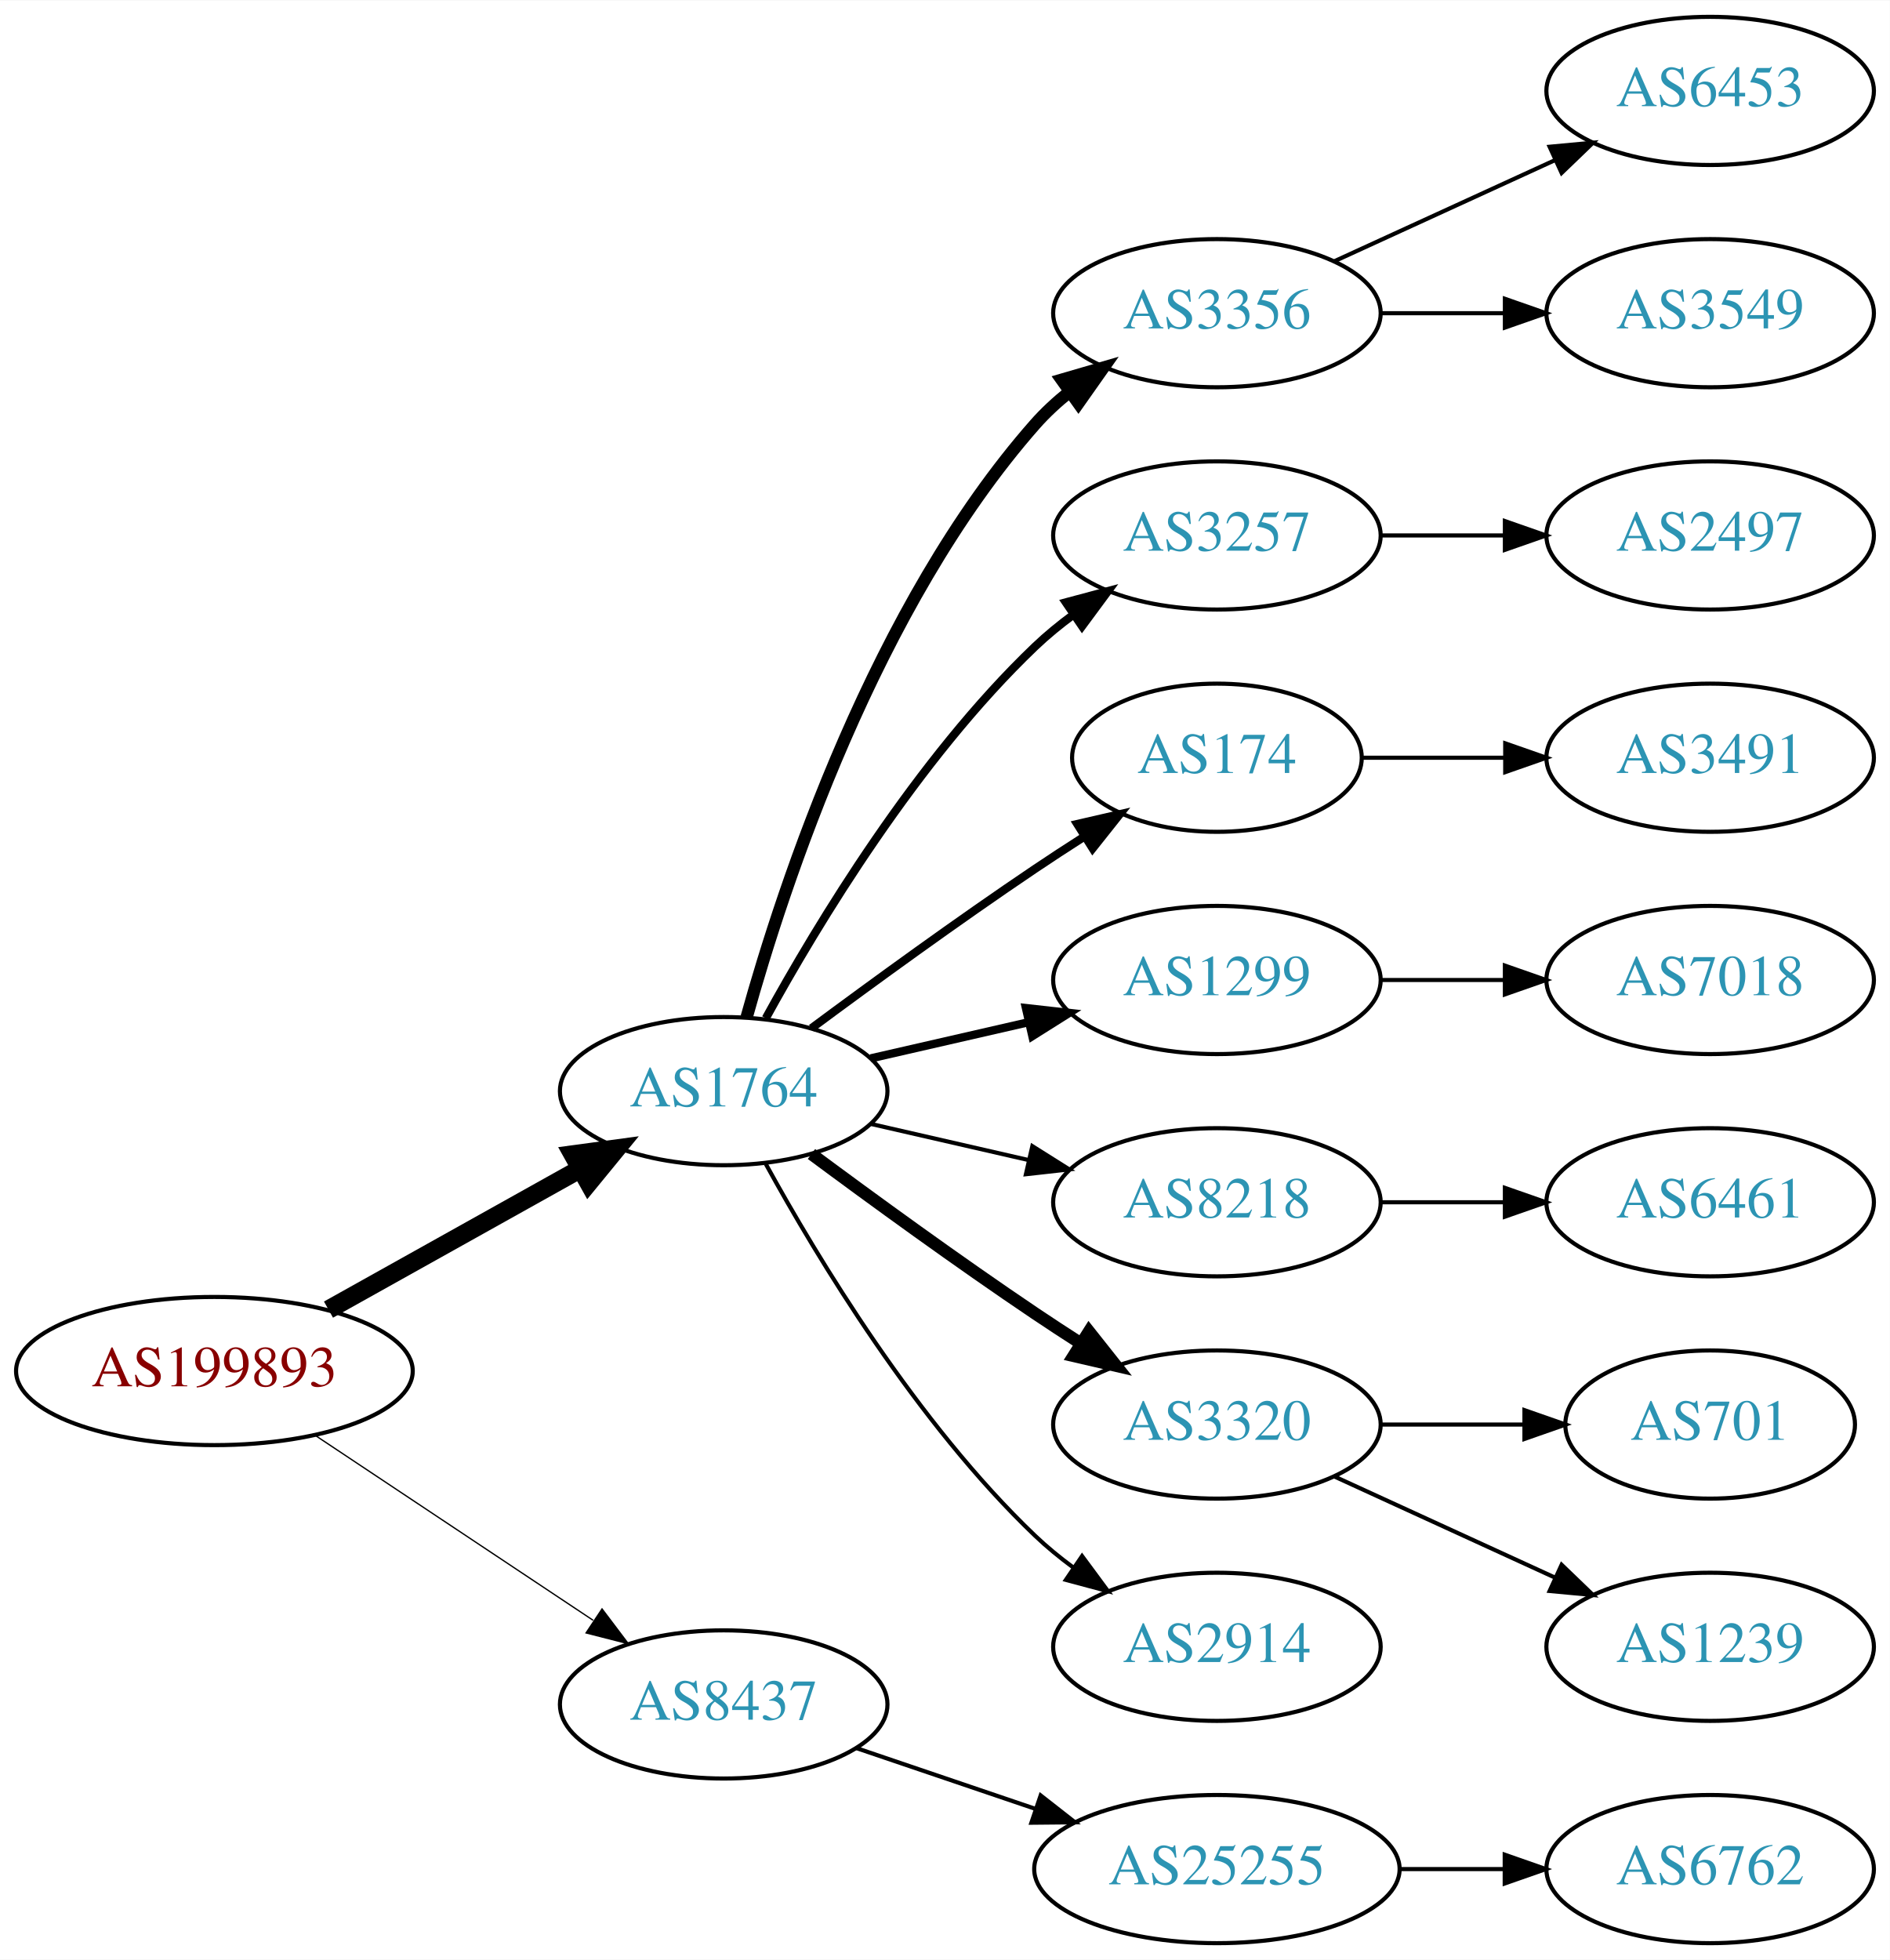
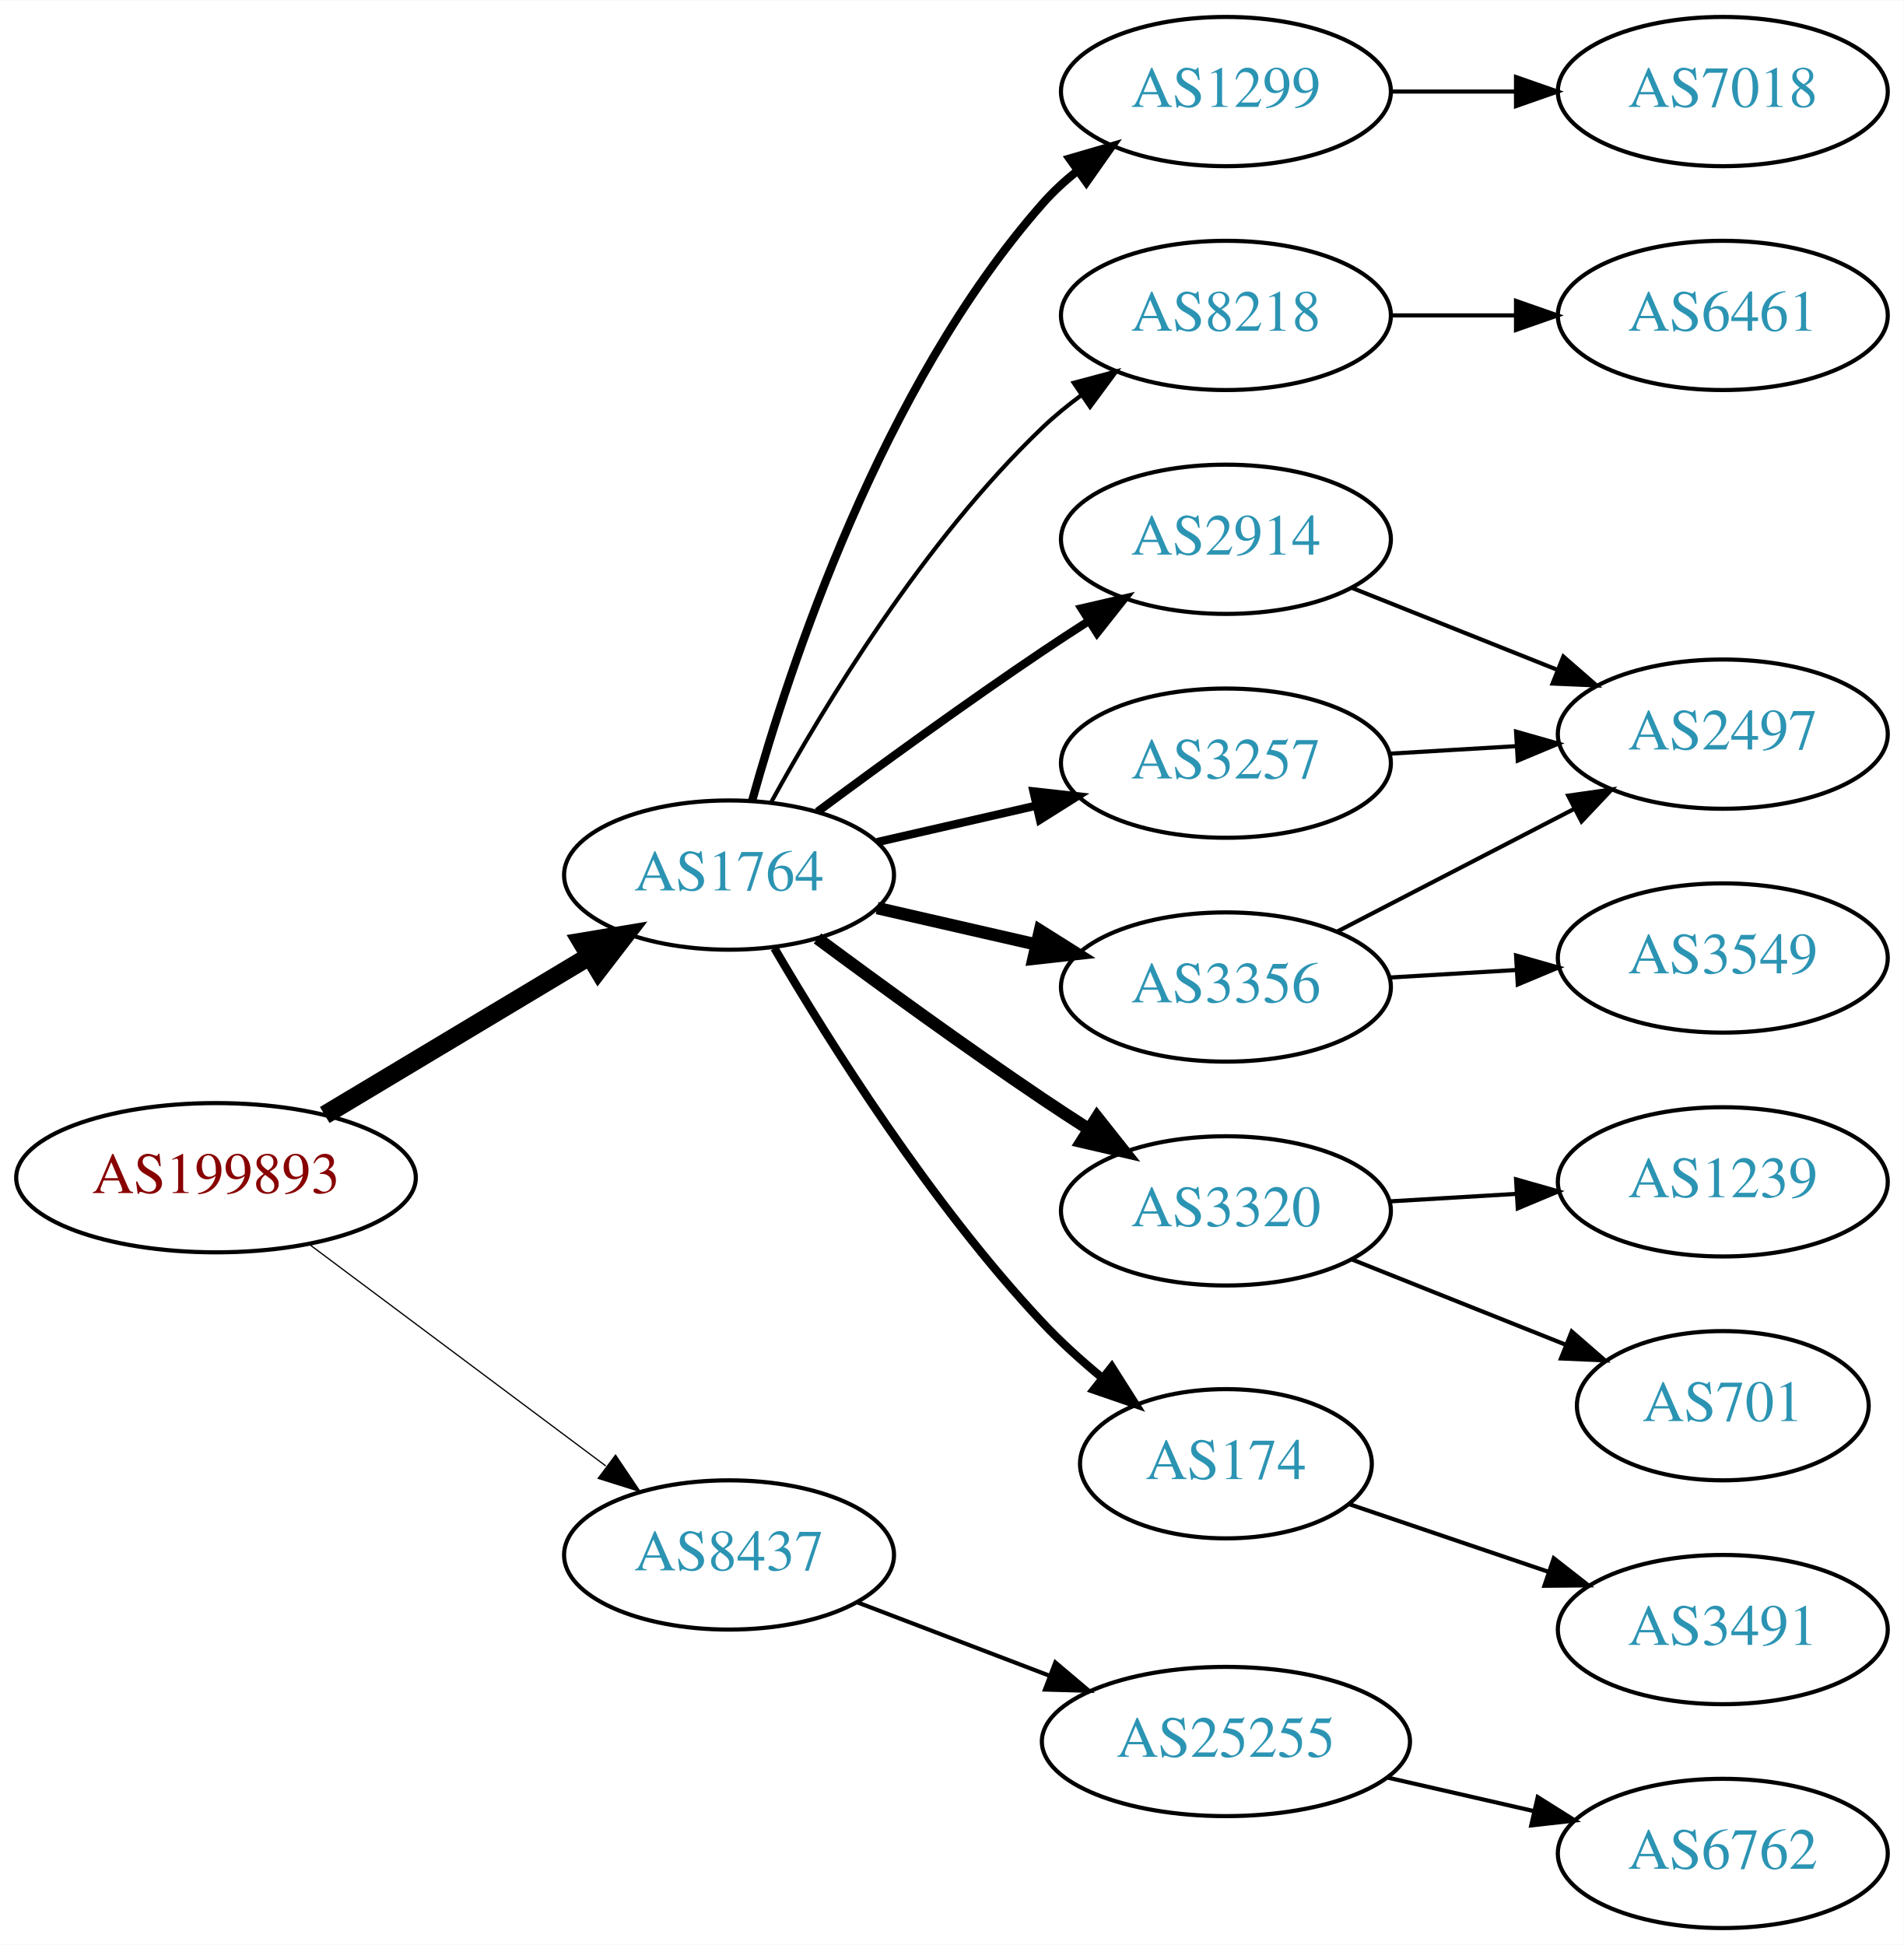
- <svg xmlns="http://www.w3.org/2000/svg" xmlns:xlink="http://www.w3.org/1999/xlink" width="459pt" height="476pt" viewBox="0.00 0.00 459.17 476.00">
-   <g id="graph0" class="graph" transform="scale(1 1) rotate(0) translate(4 472)">
-     <polygon fill="white" stroke="none" points="-4,4 -4,-472 455.17,-472 455.17,4 -4,4" />
+ <svg xmlns="http://www.w3.org/2000/svg" xmlns:xlink="http://www.w3.org/1999/xlink" width="459pt" height="469pt" viewBox="0.00 0.00 459.17 469.00">
+   <g id="graph0" class="graph" transform="scale(1 1) rotate(0) translate(4 465)">
+     <polygon fill="white" stroke="none" points="-4,4 -4,-465 455.17,-465 455.17,4 -4,4" />
    <g id="node1" class="node">
      <g id="a_node1">
        <a xlink:href="/asn/199893" xlink:title="AS199893 ~ Pensionsversicherungsanstalt [AT]">
-           <ellipse fill="#ffffff" stroke="black" cx="48.096" cy="-139" rx="48.192" ry="18" />
-           <text text-anchor="middle" x="48.096" y="-135.3" font-family="Times,serif" font-size="14.00" fill="#880000">AS199893</text>
+           <ellipse fill="#ffffff" stroke="black" cx="48.096" cy="-181" rx="48.192" ry="18" />
+           <text text-anchor="middle" x="48.096" y="-177.3" font-family="Times,serif" font-size="14.00" fill="#880000">AS199893</text>
        </a>
      </g>
    </g>
    <g id="node2" class="node">
      <g id="a_node2">
        <a xlink:href="/asn/1764" xlink:title="AS1764 ~ NEXTLAYER-AS [AT]">
-           <ellipse fill="#ffffff" stroke="black" cx="171.838" cy="-207" rx="39.794" ry="18" />
-           <text text-anchor="middle" x="171.838" y="-203.3" font-family="Times,serif" font-size="14.00" fill="#2c94b3">AS1764</text>
+           <ellipse fill="#ffffff" stroke="black" cx="171.838" cy="-254" rx="39.794" ry="18" />
+           <text text-anchor="middle" x="171.838" y="-250.3" font-family="Times,serif" font-size="14.00" fill="#2c94b3">AS1764</text>
        </a>
      </g>
    </g>
    <g id="edge1" class="edge">
-       <path fill="none" stroke="black" stroke-width="4.5" d="M75.813,-153.923C93.819,-163.981 117.721,-177.331 137.048,-188.126" />
-       <polygon fill="black" stroke="black" stroke-width="4.5" points="135.194,-191.601 145.845,-193.04 139.034,-184.726 135.194,-191.601" />
+       <path fill="none" stroke="black" stroke-width="4.5" d="M74.321,-196.126C92.802,-207.208 118.052,-222.348 138.091,-234.364" />
+       <polygon fill="black" stroke="black" stroke-width="4.5" points="136.286,-237.873 146.888,-239.639 140.336,-231.119 136.286,-237.873" />
    </g>
    <g id="node3" class="node">
      <g id="a_node3">
        <a xlink:href="/asn/8437" xlink:title="AS8437 ~ Hutchison Drei Austria GmbH [AT]">
-           <ellipse fill="#ffffff" stroke="black" cx="171.838" cy="-58" rx="39.794" ry="18" />
-           <text text-anchor="middle" x="171.838" y="-54.3" font-family="Times,serif" font-size="14.00" fill="#2c94b3">AS8437</text>
+           <ellipse fill="#ffffff" stroke="black" cx="171.838" cy="-90" rx="39.794" ry="18" />
+           <text text-anchor="middle" x="171.838" y="-86.3" font-family="Times,serif" font-size="14.00" fill="#2c94b3">AS8437</text>
        </a>
      </g>
    </g>
    <g id="edge2" class="edge">
-       <path fill="none" stroke="black" stroke-width="0.321" d="M72.569,-123.382C91.795,-110.591 119.147,-92.392 140.115,-78.441" />
-       <polygon fill="black" stroke="black" stroke-width="0.321" points="142.281,-81.204 148.668,-72.751 138.403,-75.376 142.281,-81.204" />
+       <path fill="none" stroke="black" stroke-width="0.3" d="M70.581,-164.941C90.467,-150.076 120.182,-127.864 142.102,-111.479" />
+       <polygon fill="black" stroke="black" stroke-width="0.3" points="144.464,-114.084 150.378,-105.293 140.273,-108.477 144.464,-114.084" />
    </g>
    <g id="node4" class="node">
      <g id="a_node4">
-         <a xlink:href="/asn/3356" xlink:title="AS3356 ~ Level 3 Parent, LLC [US]">
-           <ellipse fill="#ffffff" stroke="black" cx="291.681" cy="-396" rx="39.794" ry="18" />
-           <text text-anchor="middle" x="291.681" y="-392.3" font-family="Times,serif" font-size="14.00" fill="#2c94b3">AS3356</text>
+         <a xlink:href="/asn/8218" xlink:title="AS8218 ~ legacy Neotelecoms [FR]">
+           <ellipse fill="#ffffff" stroke="black" cx="291.681" cy="-389" rx="39.794" ry="18" />
+           <text text-anchor="middle" x="291.681" y="-385.3" font-family="Times,serif" font-size="14.00" fill="#2c94b3">AS8218</text>
        </a>
      </g>
    </g>
    <g id="edge3" class="edge">
-       <path fill="none" stroke="black" stroke-width="3" d="M177.411,-224.946C186.317,-256.995 208.601,-324.842 247.484,-369 249.968,-371.821 252.818,-374.449 255.844,-376.871" />
-       <polygon fill="black" stroke="black" stroke-width="3" points="253.961,-379.828 264.133,-382.791 258.029,-374.131 253.961,-379.828" />
+       <path fill="none" stroke="black" d="M182.079,-271.713C194.625,-294.561 218.802,-334.611 247.484,-362 250.353,-364.739 253.542,-367.347 256.851,-369.785" />
+       <polygon fill="black" stroke="black" points="254.974,-372.742 265.21,-375.477 258.914,-366.956 254.974,-372.742" />
    </g>
    <g id="node5" class="node">
      <g id="a_node5">
-         <a xlink:href="/asn/3257" xlink:title="AS3257 ~ GTT [DE]">
-           <ellipse fill="#ffffff" stroke="black" cx="291.681" cy="-342" rx="39.794" ry="18" />
-           <text text-anchor="middle" x="291.681" y="-338.3" font-family="Times,serif" font-size="14.00" fill="#2c94b3">AS3257</text>
+         <a xlink:href="/asn/2914" xlink:title="AS2914 ~ NTT America, Inc. [US]">
+           <ellipse fill="#ffffff" stroke="black" cx="291.681" cy="-335" rx="39.794" ry="18" />
+           <text text-anchor="middle" x="291.681" y="-331.3" font-family="Times,serif" font-size="14.00" fill="#2c94b3">AS2914</text>
        </a>
      </g>
    </g>
    <g id="edge4" class="edge">
-       <path fill="none" stroke="black" stroke-width="2" d="M182.079,-224.713C194.625,-247.561 218.802,-287.611 247.484,-315 250.353,-317.739 253.542,-320.347 256.851,-322.785" />
-       <polygon fill="black" stroke="black" stroke-width="2" points="254.974,-325.742 265.21,-328.477 258.914,-319.956 254.974,-325.742" />
+       <path fill="none" stroke="black" stroke-width="2" d="M193.168,-269.277C208.031,-280.304 228.775,-295.407 247.484,-308 251.033,-310.389 254.784,-312.839 258.532,-315.242" />
+       <polygon fill="black" stroke="black" stroke-width="2" points="256.858,-318.325 267.181,-320.712 260.6,-312.409 256.858,-318.325" />
    </g>
    <g id="node6" class="node">
      <g id="a_node6">
-         <a xlink:href="/asn/174" xlink:title="AS174 ~ Cogent Communications [US]">
-           <ellipse fill="#ffffff" stroke="black" cx="291.681" cy="-288" rx="35.194" ry="18" />
-           <text text-anchor="middle" x="291.681" y="-284.3" font-family="Times,serif" font-size="14.00" fill="#2c94b3">AS174</text>
+         <a xlink:href="/asn/3320" xlink:title="AS3320 ~ DTAG [DE]">
+           <ellipse fill="#ffffff" stroke="black" cx="291.681" cy="-173" rx="39.794" ry="18" />
+           <text text-anchor="middle" x="291.681" y="-169.3" font-family="Times,serif" font-size="14.00" fill="#2c94b3">AS3320</text>
        </a>
      </g>
    </g>
    <g id="edge5" class="edge">
-       <path fill="none" stroke="black" stroke-width="2" d="M193.168,-222.277C208.031,-233.304 228.775,-248.407 247.484,-261 251.302,-263.569 255.352,-266.21 259.382,-268.786" />
-       <polygon fill="black" stroke="black" stroke-width="2" points="257.751,-271.895 268.076,-274.271 261.486,-265.975 257.751,-271.895" />
+       <path fill="none" stroke="black" stroke-width="3" d="M193.168,-238.723C208.031,-227.696 228.775,-212.593 247.484,-200 251.033,-197.611 254.784,-195.161 258.532,-192.758" />
+       <polygon fill="black" stroke="black" stroke-width="3" points="260.6,-195.591 267.181,-187.288 256.858,-189.675 260.6,-195.591" />
    </g>
    <g id="node7" class="node">
      <g id="a_node7">
-         <a xlink:href="/asn/1299" xlink:title="AS1299 ~ Telia Carrier [EU]">
-           <ellipse fill="#ffffff" stroke="black" cx="291.681" cy="-234" rx="39.794" ry="18" />
-           <text text-anchor="middle" x="291.681" y="-230.3" font-family="Times,serif" font-size="14.00" fill="#2c94b3">AS1299</text>
+         <a xlink:href="/asn/174" xlink:title="AS174 ~ Cogent Communications [US]">
+           <ellipse fill="#ffffff" stroke="black" cx="291.681" cy="-112" rx="35.194" ry="18" />
+           <text text-anchor="middle" x="291.681" y="-108.3" font-family="Times,serif" font-size="14.00" fill="#2c94b3">AS174</text>
        </a>
      </g>
    </g>
    <g id="edge6" class="edge">
-       <path fill="none" stroke="black" stroke-width="2" d="M207.557,-214.955C219.557,-217.704 233.178,-220.825 245.871,-223.733" />
-       <polygon fill="black" stroke="black" stroke-width="2" points="245.273,-227.187 255.802,-226.009 246.836,-220.364 245.273,-227.187" />
+       <path fill="none" stroke="black" stroke-width="2" d="M182.774,-236.365C195.885,-213.954 220.481,-174.734 247.484,-146 251.859,-141.345 256.9,-136.8 261.958,-132.625" />
+       <polygon fill="black" stroke="black" stroke-width="2" points="264.152,-135.352 269.83,-126.407 259.813,-129.859 264.152,-135.352" />
    </g>
    <g id="node8" class="node">
      <g id="a_node8">
-         <a xlink:href="/asn/8218" xlink:title="AS8218 ~ legacy Neotelecoms [FR]">
-           <ellipse fill="#ffffff" stroke="black" cx="291.681" cy="-180" rx="39.794" ry="18" />
-           <text text-anchor="middle" x="291.681" y="-176.3" font-family="Times,serif" font-size="14.00" fill="#2c94b3">AS8218</text>
+         <a xlink:href="/asn/3356" xlink:title="AS3356 ~ Level 3 Parent, LLC [US]">
+           <ellipse fill="#ffffff" stroke="black" cx="291.681" cy="-227" rx="39.794" ry="18" />
+           <text text-anchor="middle" x="291.681" y="-223.3" font-family="Times,serif" font-size="14.00" fill="#2c94b3">AS3356</text>
        </a>
      </g>
    </g>
    <g id="edge7" class="edge">
-       <path fill="none" stroke="black" d="M207.557,-199.045C219.557,-196.296 233.178,-193.175 245.871,-190.267" />
-       <polygon fill="black" stroke="black" points="246.836,-193.636 255.802,-187.991 245.273,-186.813 246.836,-193.636" />
+       <path fill="none" stroke="black" stroke-width="3" d="M207.557,-246.045C219.557,-243.296 233.178,-240.175 245.871,-237.267" />
+       <polygon fill="black" stroke="black" stroke-width="3" points="246.836,-240.636 255.802,-234.991 245.273,-233.813 246.836,-240.636" />
    </g>
    <g id="node9" class="node">
      <g id="a_node9">
-         <a xlink:href="/asn/3320" xlink:title="AS3320 ~ DTAG [DE]">
-           <ellipse fill="#ffffff" stroke="black" cx="291.681" cy="-126" rx="39.794" ry="18" />
-           <text text-anchor="middle" x="291.681" y="-122.3" font-family="Times,serif" font-size="14.00" fill="#2c94b3">AS3320</text>
+         <a xlink:href="/asn/3257" xlink:title="AS3257 ~ GTT [DE]">
+           <ellipse fill="#ffffff" stroke="black" cx="291.681" cy="-281" rx="39.794" ry="18" />
+           <text text-anchor="middle" x="291.681" y="-277.3" font-family="Times,serif" font-size="14.00" fill="#2c94b3">AS3257</text>
        </a>
      </g>
    </g>
    <g id="edge8" class="edge">
-       <path fill="none" stroke="black" stroke-width="3" d="M193.168,-191.723C208.031,-180.696 228.775,-165.593 247.484,-153 251.033,-150.611 254.784,-148.161 258.532,-145.758" />
-       <polygon fill="black" stroke="black" stroke-width="3" points="260.6,-148.591 267.181,-140.288 256.858,-142.675 260.6,-148.591" />
+       <path fill="none" stroke="black" stroke-width="2" d="M207.557,-261.955C219.557,-264.704 233.178,-267.825 245.871,-270.733" />
+       <polygon fill="black" stroke="black" stroke-width="2" points="245.273,-274.187 255.802,-273.009 246.836,-267.364 245.273,-274.187" />
    </g>
    <g id="node10" class="node">
      <g id="a_node10">
-         <a xlink:href="/asn/2914" xlink:title="AS2914 ~ NTT America, Inc. [US]">
-           <ellipse fill="#ffffff" stroke="black" cx="291.681" cy="-72" rx="39.794" ry="18" />
-           <text text-anchor="middle" x="291.681" y="-68.3" font-family="Times,serif" font-size="14.00" fill="#2c94b3">AS2914</text>
+         <a xlink:href="/asn/1299" xlink:title="AS1299 ~ Telia Carrier [EU]">
+           <ellipse fill="#ffffff" stroke="black" cx="291.681" cy="-443" rx="39.794" ry="18" />
+           <text text-anchor="middle" x="291.681" y="-439.3" font-family="Times,serif" font-size="14.00" fill="#2c94b3">AS1299</text>
        </a>
      </g>
    </g>
    <g id="edge9" class="edge">
-       <path fill="none" stroke="black" d="M182.079,-189.287C194.625,-166.439 218.802,-126.389 247.484,-99 250.353,-96.261 253.542,-93.653 256.851,-91.215" />
-       <polygon fill="black" stroke="black" points="258.914,-94.044 265.21,-85.523 254.974,-88.258 258.914,-94.044" />
-     </g>
-     <g id="node19" class="node">
-       <g id="a_node19">
-         <a xlink:href="/asn/25255" xlink:title="AS25255 ~ ==&gt; TELE2 AUSTRIA &lt;== [AT]">
-           <ellipse fill="#ffffff" stroke="black" cx="291.681" cy="-18" rx="44.393" ry="18" />
-           <text text-anchor="middle" x="291.681" y="-14.3" font-family="Times,serif" font-size="14.00" fill="#2c94b3">AS25255</text>
-         </a>
-       </g>
-     </g>
-     <g id="edge18" class="edge">
-       <path fill="none" stroke="black" d="M204.108,-47.386C217.405,-42.873 233.13,-37.535 247.507,-32.655" />
-       <polygon fill="black" stroke="black" points="248.853,-35.894 257.197,-29.365 246.603,-29.265 248.853,-35.894" />
-     </g>
-     <g id="node17" class="node">
-       <g id="a_node17">
-         <a xlink:href="/asn/6453" xlink:title="AS6453 ~ TATA COMMUNICATIONS (AMERICA) INC [US]">
-           <ellipse fill="#ffffff" stroke="black" cx="411.523" cy="-450" rx="39.794" ry="18" />
-           <text text-anchor="middle" x="411.523" y="-446.3" font-family="Times,serif" font-size="14.00" fill="#2c94b3">AS6453</text>
-         </a>
-       </g>
-     </g>
-     <g id="edge16" class="edge">
-       <path fill="none" stroke="black" d="M320.309,-408.661C336.266,-415.973 356.537,-425.261 373.82,-433.181" />
-       <polygon fill="black" stroke="black" points="372.518,-436.435 383.067,-437.419 375.434,-430.071 372.518,-436.435" />
+       <path fill="none" stroke="black" stroke-width="2" d="M177.411,-271.946C186.317,-303.995 208.601,-371.842 247.484,-416 249.968,-418.821 252.818,-421.449 255.844,-423.871" />
+       <polygon fill="black" stroke="black" stroke-width="2" points="253.961,-426.828 264.133,-429.791 258.029,-421.131 253.961,-426.828" />
    </g>
    <g id="node18" class="node">
      <g id="a_node18">
-         <a xlink:href="/asn/3549" xlink:title="AS3549 ~ Level 3 Parent, LLC [US]">
-           <ellipse fill="#ffffff" stroke="black" cx="411.523" cy="-396" rx="39.794" ry="18" />
-           <text text-anchor="middle" x="411.523" y="-392.3" font-family="Times,serif" font-size="14.00" fill="#2c94b3">AS3549</text>
-         </a>
-       </g>
-     </g>
-     <g id="edge17" class="edge">
-       <path fill="none" stroke="black" d="M331.593,-396C341.146,-396 351.496,-396 361.459,-396" />
-       <polygon fill="black" stroke="black" points="361.651,-399.5 371.651,-396 361.651,-392.5 361.651,-399.5" />
+         <a xlink:href="/asn/25255" xlink:title="AS25255 ~ ==&gt; TELE2 AUSTRIA &lt;== [AT]">
+           <ellipse fill="#ffffff" stroke="black" cx="291.681" cy="-45" rx="44.393" ry="18" />
+           <text text-anchor="middle" x="291.681" y="-41.3" font-family="Times,serif" font-size="14.00" fill="#2c94b3">AS25255</text>
+         </a>
+       </g>
+     </g>
+     <g id="edge19" class="edge">
+       <path fill="none" stroke="black" d="M202.88,-78.528C216.864,-73.188 233.732,-66.747 248.93,-60.943" />
+       <polygon fill="black" stroke="black" points="250.536,-64.076 258.629,-57.239 248.038,-57.537 250.536,-64.076" />
    </g>
    <g id="node11" class="node">
      <g id="a_node11">
-         <a xlink:href="/asn/2497" xlink:title="AS2497 ~ Internet Initiative Japan Inc. [JP]">
-           <ellipse fill="#ffffff" stroke="black" cx="411.523" cy="-342" rx="39.794" ry="18" />
-           <text text-anchor="middle" x="411.523" y="-338.3" font-family="Times,serif" font-size="14.00" fill="#2c94b3">AS2497</text>
+         <a xlink:href="/asn/6461" xlink:title="AS6461 ~ Zayo Bandwidth [US]">
+           <ellipse fill="#ffffff" stroke="black" cx="411.523" cy="-389" rx="39.794" ry="18" />
+           <text text-anchor="middle" x="411.523" y="-385.3" font-family="Times,serif" font-size="14.00" fill="#2c94b3">AS6461</text>
        </a>
      </g>
    </g>
    <g id="edge10" class="edge">
-       <path fill="none" stroke="black" d="M331.593,-342C341.146,-342 351.496,-342 361.459,-342" />
-       <polygon fill="black" stroke="black" points="361.651,-345.5 371.651,-342 361.651,-338.5 361.651,-345.5" />
+       <path fill="none" stroke="black" d="M331.593,-389C341.146,-389 351.496,-389 361.459,-389" />
+       <polygon fill="black" stroke="black" points="361.651,-392.5 371.651,-389 361.651,-385.5 361.651,-392.5" />
    </g>
    <g id="node12" class="node">
      <g id="a_node12">
-         <a xlink:href="/asn/3491" xlink:title="AS3491 ~ PCCW Global, Inc. [US]">
+         <a xlink:href="/asn/2497" xlink:title="AS2497 ~ Internet Initiative Japan Inc. [JP]">
          <ellipse fill="#ffffff" stroke="black" cx="411.523" cy="-288" rx="39.794" ry="18" />
-           <text text-anchor="middle" x="411.523" y="-284.3" font-family="Times,serif" font-size="14.00" fill="#2c94b3">AS3491</text>
+           <text text-anchor="middle" x="411.523" y="-284.3" font-family="Times,serif" font-size="14.00" fill="#2c94b3">AS2497</text>
        </a>
      </g>
    </g>
    <g id="edge11" class="edge">
-       <path fill="none" stroke="black" d="M327.082,-288C337.906,-288 350.074,-288 361.701,-288" />
-       <polygon fill="black" stroke="black" points="361.732,-291.5 371.732,-288 361.732,-284.5 361.732,-291.5" />
+       <path fill="none" stroke="black" d="M322.113,-323.261C337.017,-317.317 355.313,-310.02 371.387,-303.609" />
+       <polygon fill="black" stroke="black" points="373.065,-306.708 381.057,-299.752 370.472,-300.206 373.065,-306.708" />
    </g>
    <g id="node13" class="node">
      <g id="a_node13">
-         <a xlink:href="/asn/7018" xlink:title="AS7018 ~ AT&amp;T Services, Inc. [US]">
-           <ellipse fill="#ffffff" stroke="black" cx="411.523" cy="-234" rx="39.794" ry="18" />
-           <text text-anchor="middle" x="411.523" y="-230.3" font-family="Times,serif" font-size="14.00" fill="#2c94b3">AS7018</text>
-         </a>
-       </g>
-     </g>
-     <g id="edge12" class="edge">
-       <path fill="none" stroke="black" d="M331.593,-234C341.146,-234 351.496,-234 361.459,-234" />
-       <polygon fill="black" stroke="black" points="361.651,-237.5 371.651,-234 361.651,-230.5 361.651,-237.5" />
-     </g>
-     <g id="node14" class="node">
-       <g id="a_node14">
-         <a xlink:href="/asn/6461" xlink:title="AS6461 ~ Zayo Bandwidth [US]">
-           <ellipse fill="#ffffff" stroke="black" cx="411.523" cy="-180" rx="39.794" ry="18" />
-           <text text-anchor="middle" x="411.523" y="-176.3" font-family="Times,serif" font-size="14.00" fill="#2c94b3">AS6461</text>
-         </a>
-       </g>
-     </g>
-     <g id="edge13" class="edge">
-       <path fill="none" stroke="black" d="M331.593,-180C341.146,-180 351.496,-180 361.459,-180" />
-       <polygon fill="black" stroke="black" points="361.651,-183.5 371.651,-180 361.651,-176.5 361.651,-183.5" />
-     </g>
-     <g id="node15" class="node">
-       <g id="a_node15">
        <a xlink:href="/asn/701" xlink:title="AS701 ~ UUNET [US]">
          <ellipse fill="#ffffff" stroke="black" cx="411.523" cy="-126" rx="35.194" ry="18" />
          <text text-anchor="middle" x="411.523" y="-122.3" font-family="Times,serif" font-size="14.00" fill="#2c94b3">AS701</text>
        </a>
      </g>
    </g>
-     <g id="edge14" class="edge">
-       <path fill="none" stroke="black" d="M331.593,-126C342.68,-126 354.839,-126 366.222,-126" />
-       <polygon fill="black" stroke="black" points="366.404,-129.5 376.404,-126 366.403,-122.5 366.404,-129.5" />
+     <g id="edge12" class="edge">
+       <path fill="none" stroke="black" d="M322.113,-161.261C337.728,-155.033 357.065,-147.321 373.669,-140.699" />
+       <polygon fill="black" stroke="black" points="375.089,-143.9 383.081,-136.945 372.496,-137.399 375.089,-143.9" />
+     </g>
+     <g id="node14" class="node">
+       <g id="a_node14">
+         <a xlink:href="/asn/1239" xlink:title="AS1239 ~ Sprint [US]">
+           <ellipse fill="#ffffff" stroke="black" cx="411.523" cy="-180" rx="39.794" ry="18" />
+           <text text-anchor="middle" x="411.523" y="-176.3" font-family="Times,serif" font-size="14.00" fill="#2c94b3">AS1239</text>
+         </a>
+       </g>
+     </g>
+     <g id="edge13" class="edge">
+       <path fill="none" stroke="black" d="M331.267,-175.292C341.033,-175.872 351.65,-176.503 361.844,-177.108" />
+       <polygon fill="black" stroke="black" points="361.66,-180.604 371.85,-177.703 362.075,-173.616 361.66,-180.604" />
    </g>
    <g id="node16" class="node">
      <g id="a_node16">
-         <a xlink:href="/asn/1239" xlink:title="AS1239 ~ Sprint [US]">
+         <a xlink:href="/asn/3491" xlink:title="AS3491 ~ PCCW Global, Inc. [US]">
          <ellipse fill="#ffffff" stroke="black" cx="411.523" cy="-72" rx="39.794" ry="18" />
-           <text text-anchor="middle" x="411.523" y="-68.3" font-family="Times,serif" font-size="14.00" fill="#2c94b3">AS1239</text>
+           <text text-anchor="middle" x="411.523" y="-68.3" font-family="Times,serif" font-size="14.00" fill="#2c94b3">AS3491</text>
+         </a>
+       </g>
+     </g>
+     <g id="edge17" class="edge">
+       <path fill="none" stroke="black" d="M321.508,-102.215C335.953,-97.312 353.698,-91.289 369.532,-85.914" />
+       <polygon fill="black" stroke="black" points="370.754,-89.195 379.098,-82.667 368.504,-82.567 370.754,-89.195" />
+     </g>
+     <g id="edge14" class="edge">
+       <path fill="none" stroke="black" d="M318.542,-240.387C335.35,-249.087 357.465,-260.535 375.798,-270.025" />
+       <polygon fill="black" stroke="black" points="374.233,-273.156 384.722,-274.645 377.451,-266.939 374.233,-273.156" />
+     </g>
+     <g id="node15" class="node">
+       <g id="a_node15">
+         <a xlink:href="/asn/3549" xlink:title="AS3549 ~ Level 3 Parent, LLC [US]">
+           <ellipse fill="#ffffff" stroke="black" cx="411.523" cy="-234" rx="39.794" ry="18" />
+           <text text-anchor="middle" x="411.523" y="-230.3" font-family="Times,serif" font-size="14.00" fill="#2c94b3">AS3549</text>
        </a>
      </g>
    </g>
    <g id="edge15" class="edge">
-       <path fill="none" stroke="black" d="M320.309,-113.339C336.266,-106.027 356.537,-96.739 373.82,-88.819" />
-       <polygon fill="black" stroke="black" points="375.434,-91.929 383.067,-84.581 372.518,-85.565 375.434,-91.929" />
-     </g>
-     <g id="node20" class="node">
-       <g id="a_node20">
+       <path fill="none" stroke="black" d="M331.267,-229.292C341.033,-229.872 351.65,-230.503 361.844,-231.108" />
+       <polygon fill="black" stroke="black" points="361.66,-234.604 371.85,-231.703 362.075,-227.616 361.66,-234.604" />
+     </g>
+     <g id="edge16" class="edge">
+       <path fill="none" stroke="black" d="M331.267,-283.292C341.033,-283.872 351.65,-284.503 361.844,-285.108" />
+       <polygon fill="black" stroke="black" points="361.66,-288.604 371.85,-285.703 362.075,-281.616 361.66,-288.604" />
+     </g>
+     <g id="node17" class="node">
+       <g id="a_node17">
+         <a xlink:href="/asn/7018" xlink:title="AS7018 ~ AT&amp;T Services, Inc. [US]">
+           <ellipse fill="#ffffff" stroke="black" cx="411.523" cy="-443" rx="39.794" ry="18" />
+           <text text-anchor="middle" x="411.523" y="-439.3" font-family="Times,serif" font-size="14.00" fill="#2c94b3">AS7018</text>
+         </a>
+       </g>
+     </g>
+     <g id="edge18" class="edge">
+       <path fill="none" stroke="black" d="M331.593,-443C341.146,-443 351.496,-443 361.459,-443" />
+       <polygon fill="black" stroke="black" points="361.651,-446.5 371.651,-443 361.651,-439.5 361.651,-446.5" />
+     </g>
+     <g id="node19" class="node">
+       <g id="a_node19">
        <a xlink:href="/asn/6762" xlink:title="AS6762 ~ TELECOM ITALIA SPARKLE S.p.A. [IT]">
          <ellipse fill="#ffffff" stroke="black" cx="411.523" cy="-18" rx="39.794" ry="18" />
          <text text-anchor="middle" x="411.523" y="-14.3" font-family="Times,serif" font-size="14.00" fill="#2c94b3">AS6762</text>
        </a>
      </g>
    </g>
-     <g id="edge19" class="edge">
-       <path fill="none" stroke="black" d="M335.892,-18C344.204,-18 352.967,-18 361.449,-18" />
-       <polygon fill="black" stroke="black" points="361.608,-21.5 371.608,-18 361.608,-14.5 361.608,-21.5" />
+     <g id="edge20" class="edge">
+       <path fill="none" stroke="black" d="M330.615,-36.308C341.856,-33.733 354.269,-30.889 365.892,-28.226" />
+       <polygon fill="black" stroke="black" points="366.888,-31.588 375.853,-25.944 365.324,-24.765 366.888,-31.588" />
    </g>
  </g>
</svg>
